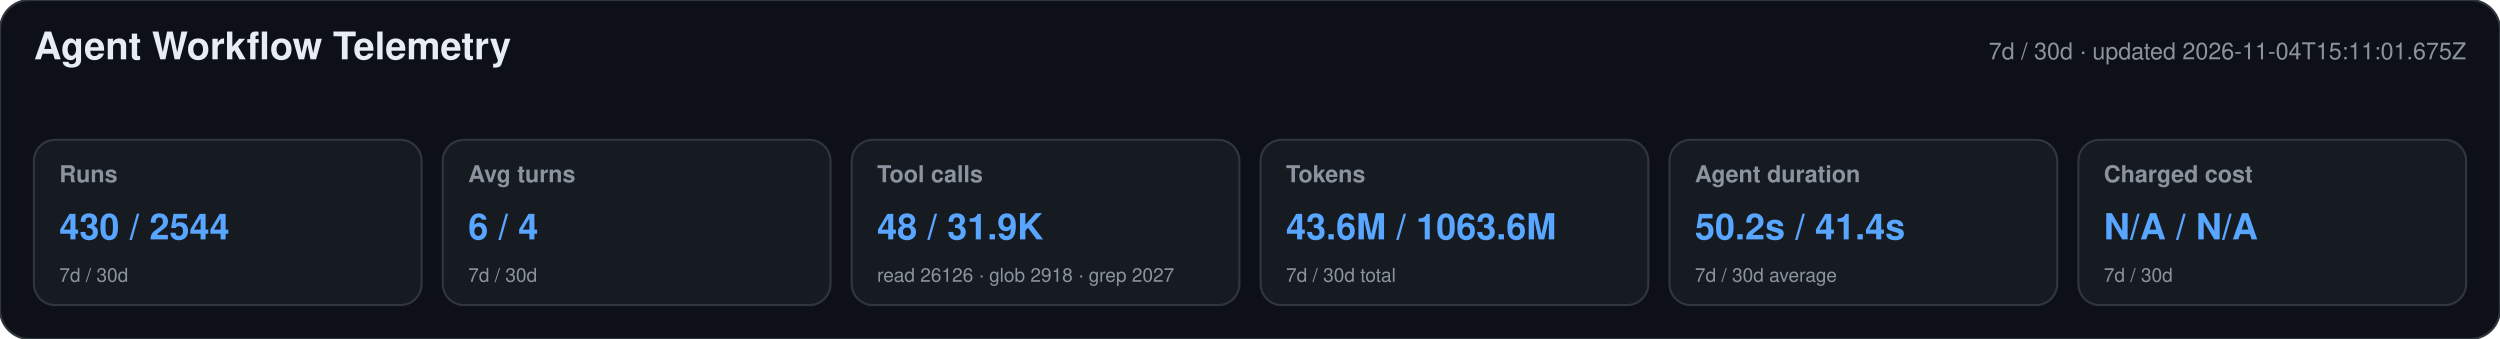
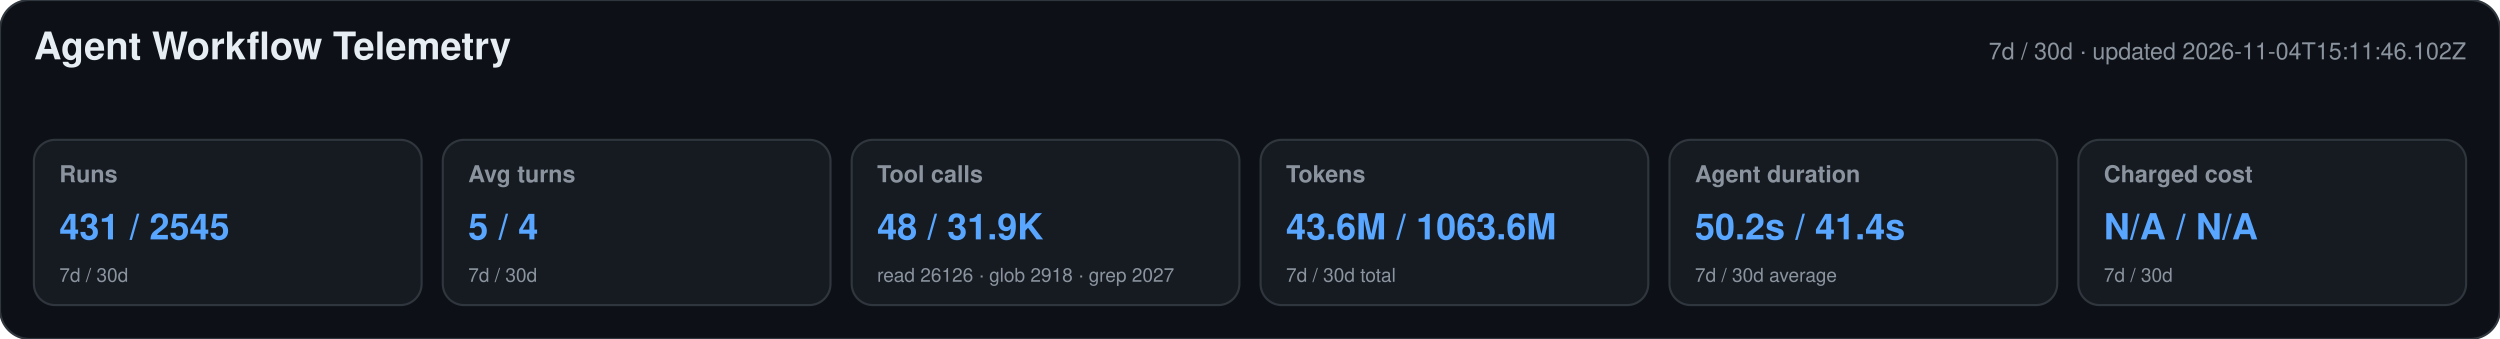
<svg xmlns="http://www.w3.org/2000/svg" width="1180" height="160" viewBox="0 0 1180 160" role="img" aria-labelledby="title desc">
  <style>text{font-family:-apple-system,BlinkMacSystemFont,"Segoe UI",Helvetica,Arial,sans-serif}.heading{font-size:18px;font-weight:650;fill:#e6edf3}.meta,.label,.secondary{fill:#8b949e}.meta,.label{font-size:11px}.label{font-weight:600}.primary{font-size:17px;font-weight:700;fill:#58a6ff}.secondary{font-size:9px}</style>
  <rect width="1180" height="160" rx="14" fill="#0d1117" stroke="#30363d" />
  <text x="16" y="28" class="heading">Agent Workflow Telemetry</text>
-   <text x="1164" y="28" text-anchor="end" class="meta">7d / 30d · updated 2026-11-04T15:11:01.675Z</text>
+   <text x="1164" y="28" text-anchor="end" class="meta">7d / 30d · updated 2026-11-04T15:11:46.102Z</text>
  <g>
    <rect x="16" y="66" width="183" height="78" rx="10" fill="#161b22" stroke="#30363d" />
    <text x="28" y="86" class="label">Runs</text>
-     <text x="28" y="113" class="primary">430 / 2544</text>
+     <text x="28" y="113" class="primary">431 / 2545</text>
    <text x="28" y="133" class="secondary">7d / 30d</text>
  </g>
  <g>
    <rect x="209" y="66" width="183" height="78" rx="10" fill="#161b22" stroke="#30363d" />
    <text x="221" y="86" class="label">Avg turns</text>
-     <text x="221" y="113" class="primary">6 / 4</text>
+     <text x="221" y="113" class="primary">5 / 4</text>
    <text x="221" y="133" class="secondary">7d / 30d</text>
  </g>
  <g>
    <rect x="402" y="66" width="183" height="78" rx="10" fill="#161b22" stroke="#30363d" />
    <text x="414" y="86" class="label">Tool calls</text>
    <text x="414" y="113" class="primary">48 / 31.9K</text>
    <text x="414" y="133" class="secondary">read 26126 · glob 2918 · grep 2027</text>
  </g>
  <g>
    <rect x="595" y="66" width="183" height="78" rx="10" fill="#161b22" stroke="#30363d" />
    <text x="607" y="86" class="label">Tokens</text>
    <text x="607" y="113" class="primary">43.6M / 1063.6M</text>
    <text x="607" y="133" class="secondary">7d / 30d total</text>
  </g>
  <g>
    <rect x="788" y="66" width="183" height="78" rx="10" fill="#161b22" stroke="#30363d" />
    <text x="800" y="86" class="label">Agent duration</text>
    <text x="800" y="113" class="primary">50.2s / 41.4s</text>
    <text x="800" y="133" class="secondary">7d / 30d average</text>
  </g>
  <g>
    <rect x="981" y="66" width="183" height="78" rx="10" fill="#161b22" stroke="#30363d" />
    <text x="993" y="86" class="label">Charged cost</text>
    <text x="993" y="113" class="primary">N/A / N/A</text>
    <text x="993" y="133" class="secondary">7d / 30d</text>
  </g>
</svg>
